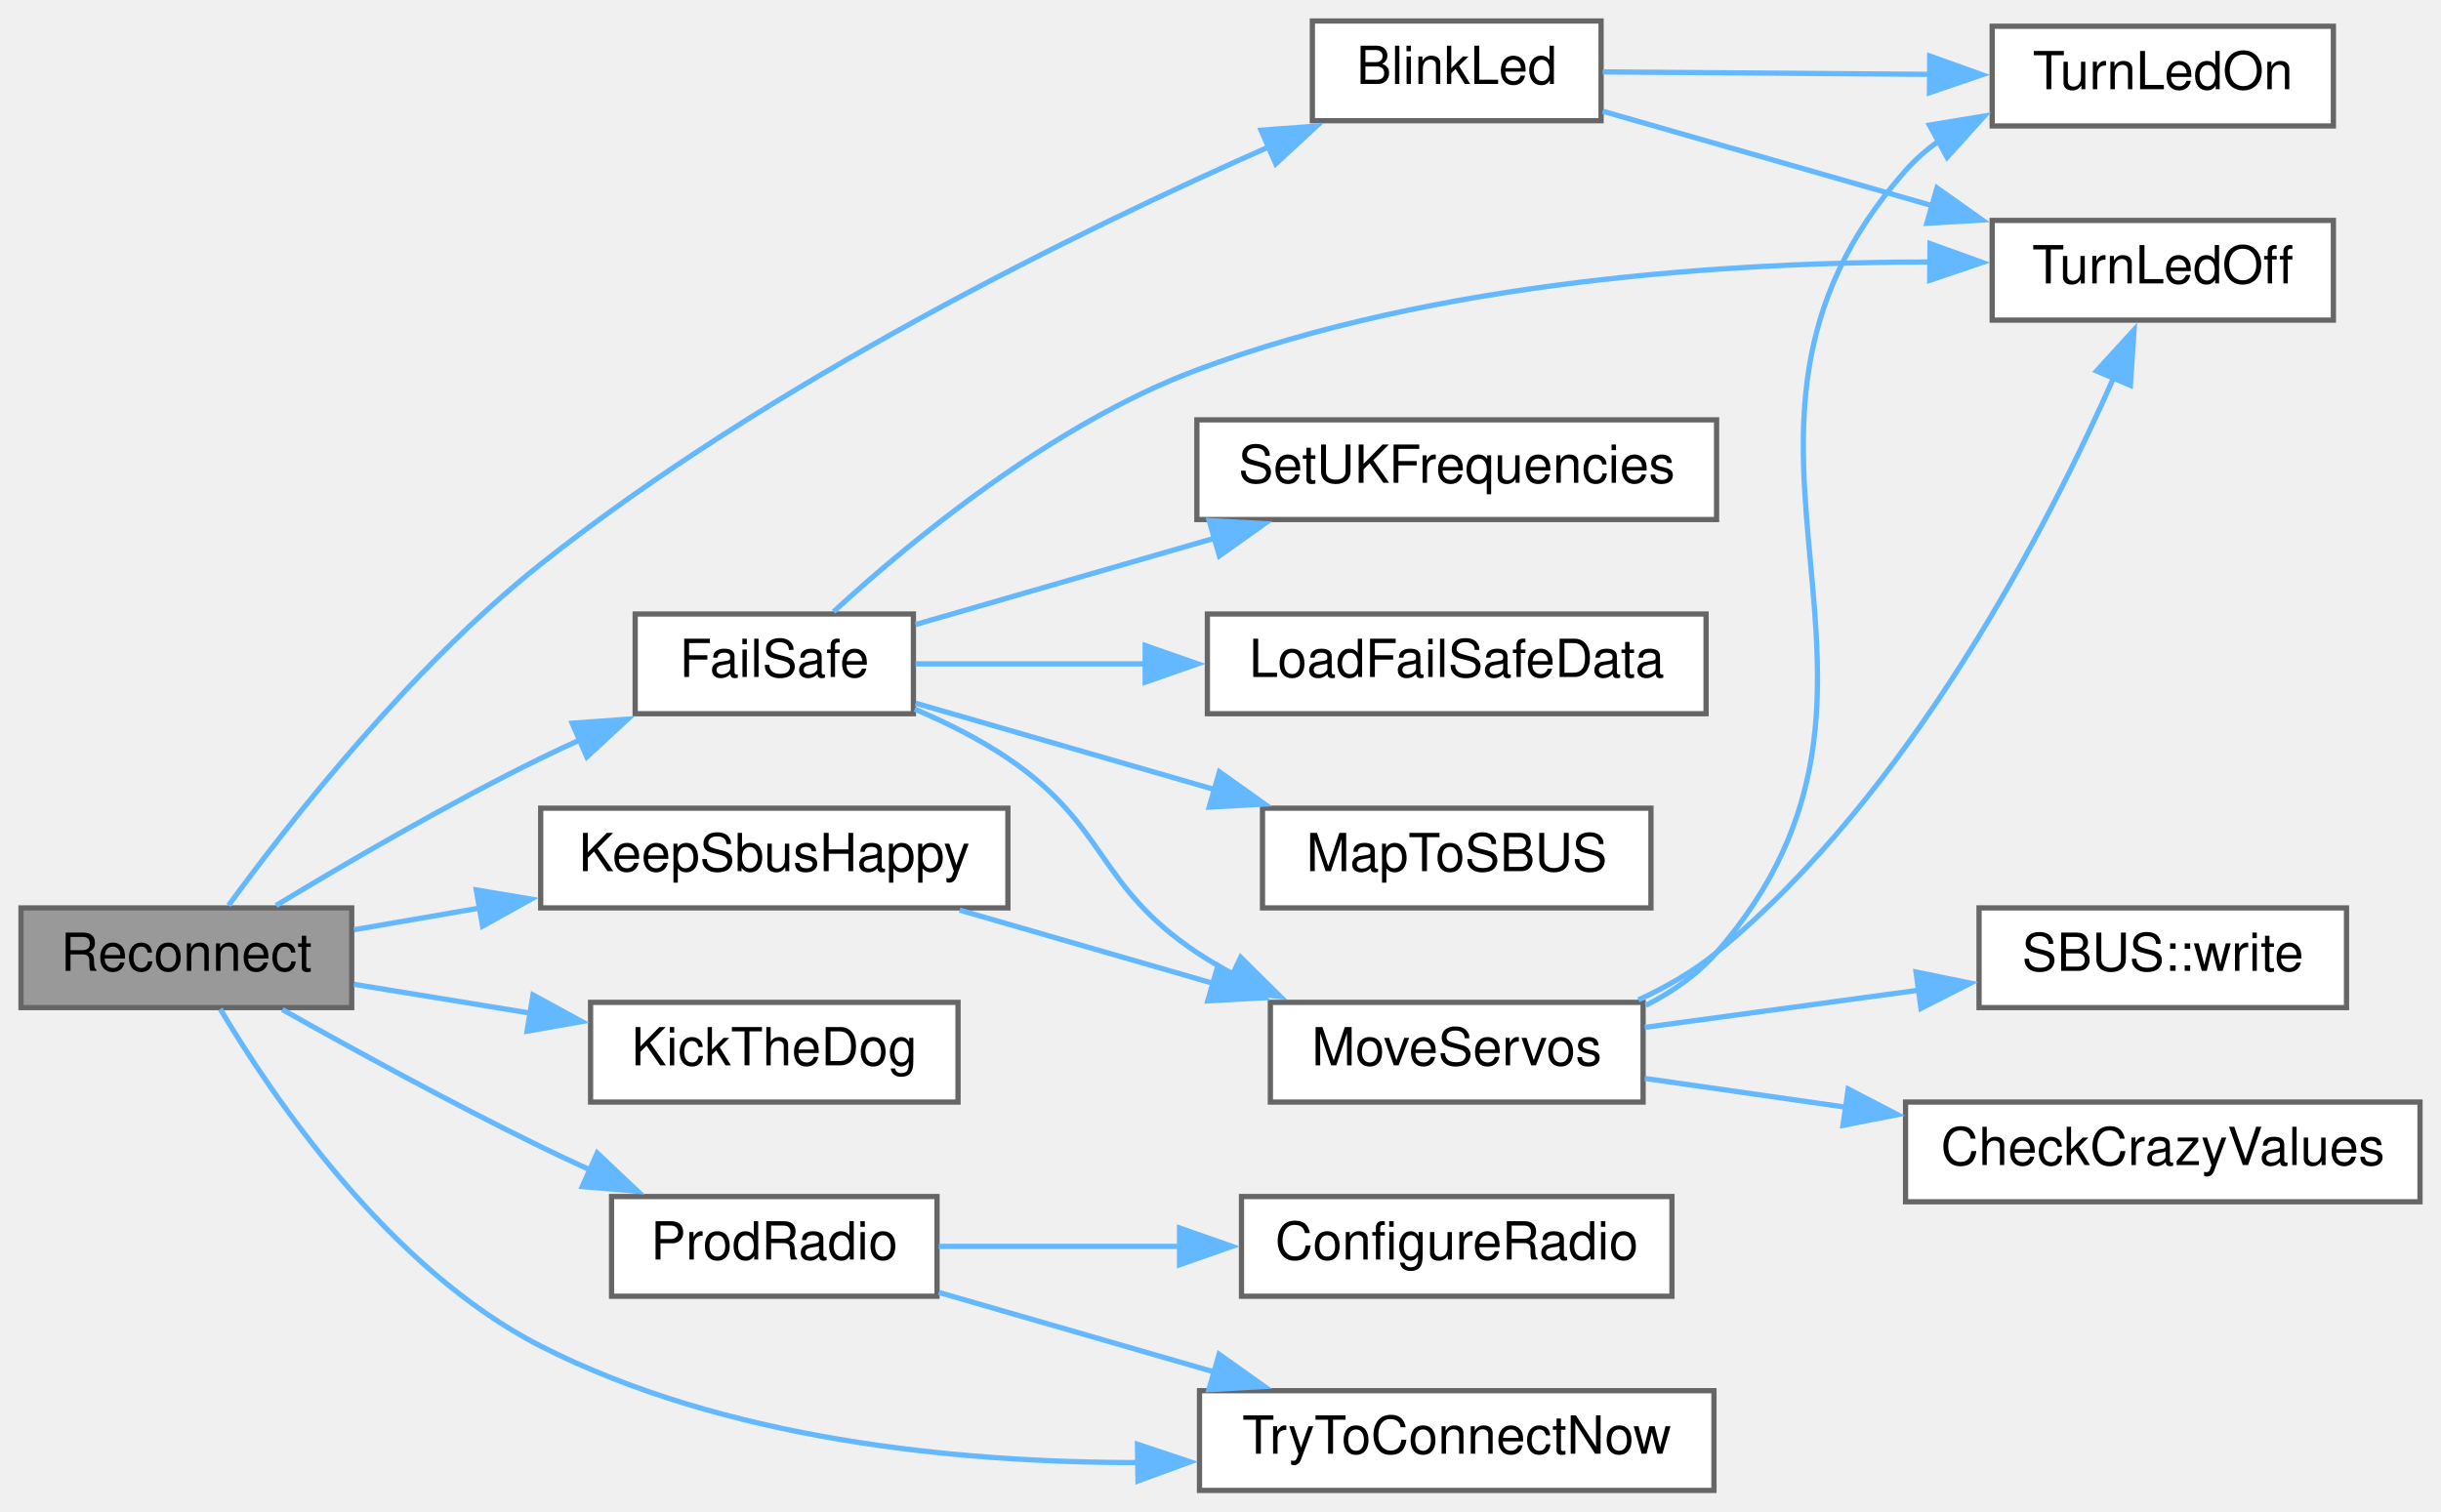
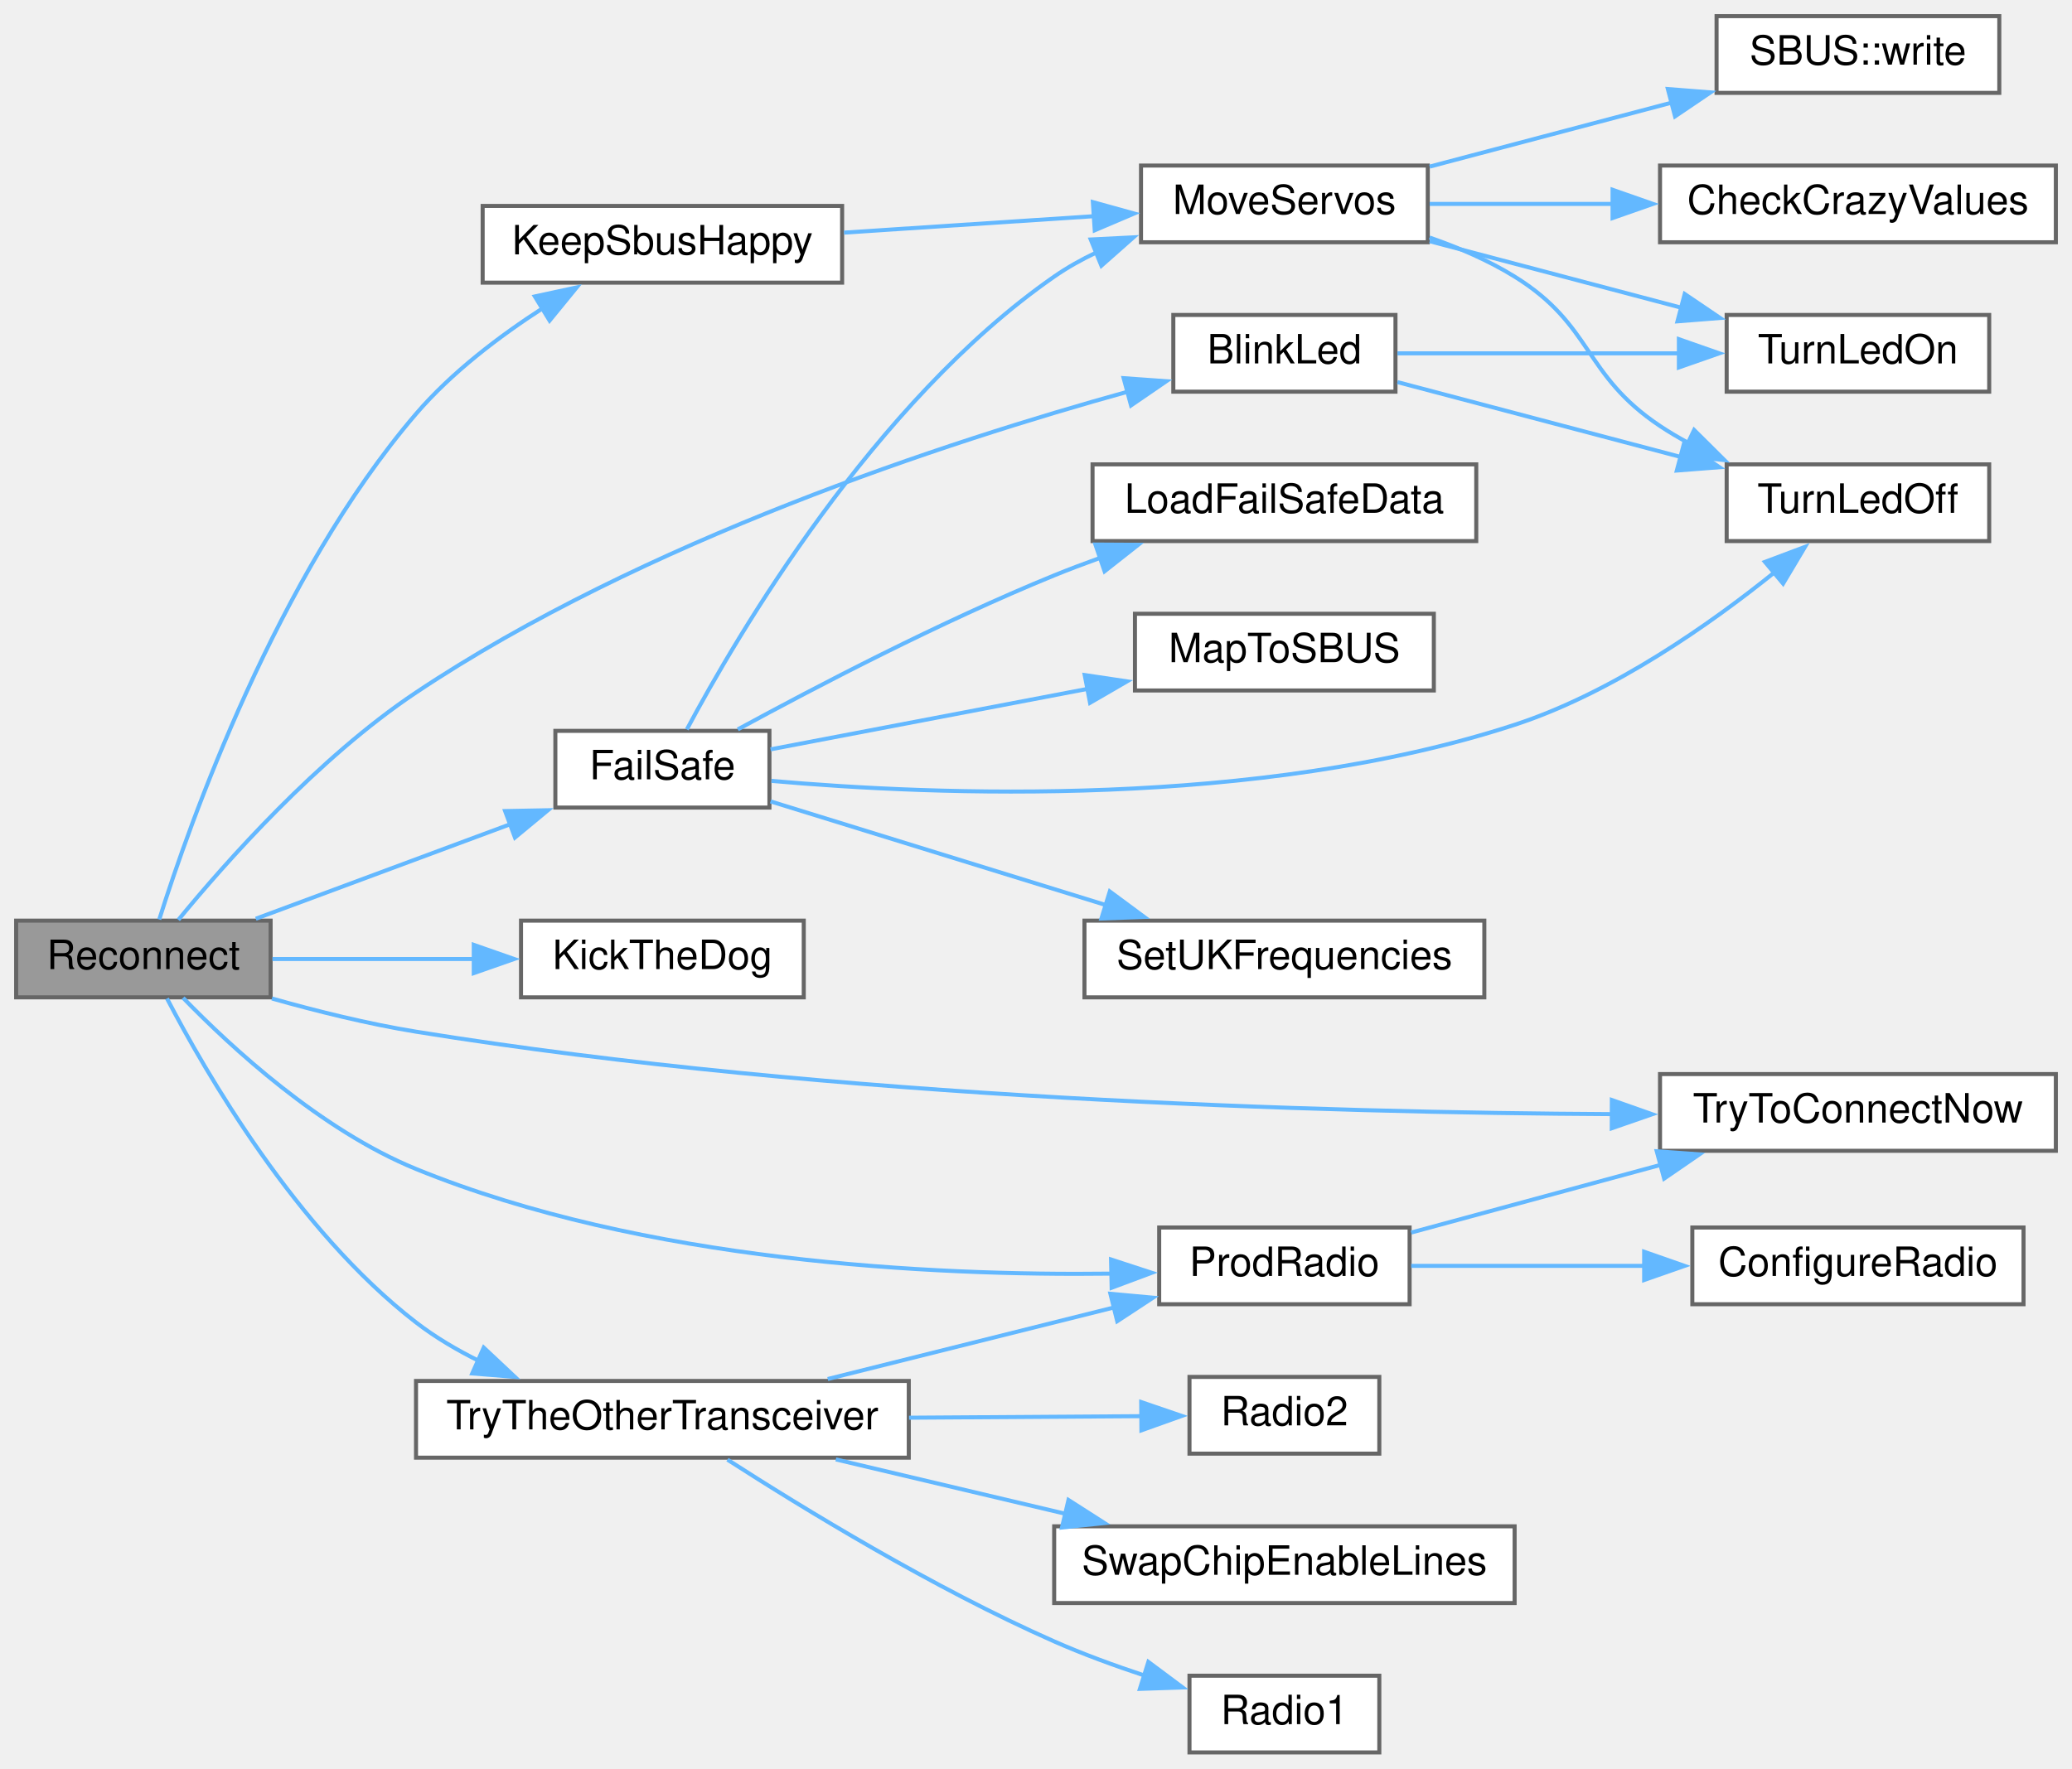
- <svg xmlns="http://www.w3.org/2000/svg" xmlns:xlink="http://www.w3.org/1999/xlink" width="465pt" height="288pt" viewBox="0.00 0.00 465.00 288.00">
-   <g id="graph0" class="graph" transform="scale(1 1) rotate(0) translate(4 284)">
+ <svg xmlns="http://www.w3.org/2000/svg" xmlns:xlink="http://www.w3.org/1999/xlink" width="513pt" height="438pt" viewBox="0.00 0.00 513.00 438.00">
+   <g id="graph0" class="graph" transform="scale(1 1) rotate(0) translate(4 434)">
    <g id="node1" class="node">
      <g id="a_node1">
        <a xlink:title=" ">
-           <polygon fill="#999999" stroke="#666666" points="63,-111 0,-111 0,-92 63,-92 63,-111" />
-           <text text-anchor="middle" x="31.5" y="-99" font-family="Helvetica,sans-Serif" font-size="10.00">Reconnect</text>
+           <polygon fill="#999999" stroke="#666666" points="63,-206 0,-206 0,-187 63,-187 63,-206" />
+           <text text-anchor="middle" x="31.5" y="-194" font-family="Helvetica,sans-Serif" font-size="10.00">Reconnect</text>
        </a>
      </g>
    </g>
    <g id="node2" class="node">
      <g id="a_node2">
        <a xlink:href="ReceiverCode_2src_2main_8cpp.html#aa477cf7453bb57dab00e7b654f62cb13" target="_top" xlink:title=" ">
-           <polygon fill="white" stroke="#666666" points="301,-280 246,-280 246,-261 301,-261 301,-280" />
-           <text text-anchor="middle" x="273.5" y="-268" font-family="Helvetica,sans-Serif" font-size="10.00">BlinkLed</text>
+           <polygon fill="white" stroke="#666666" points="341.5,-356 286.5,-356 286.5,-337 341.5,-337 341.5,-356" />
+           <text text-anchor="middle" x="314" y="-344" font-family="Helvetica,sans-Serif" font-size="10.00">BlinkLed</text>
        </a>
      </g>
    </g>
    <g id="edge1" class="edge">
-       <path fill="none" stroke="#63b8ff" d="M39.55,-111.49C50.79,-126.88 74.06,-156.7 99,-176.5 142.84,-211.3 201.38,-239.96 238.01,-256.15" />
-       <polygon fill="#63b8ff" stroke="#63b8ff" points="236.23,-259.19 246.79,-259.97 239.02,-252.78 236.23,-259.19" />
+       <path fill="none" stroke="#63b8ff" d="M40.16,-206.2C51.67,-220.22 74.65,-246.24 99,-262.5 155.19,-300.01 230.63,-324.64 275.3,-337.02" />
+       <polygon fill="#63b8ff" stroke="#63b8ff" points="274.2,-340.35 284.77,-339.59 276.03,-333.6 274.2,-340.35" />
    </g>
    <g id="node5" class="node">
      <g id="a_node5">
        <a xlink:href="ReceiverCode_2src_2main_8cpp.html#a42318598726782ebb2e1857f167c8cda" target="_top" xlink:title=" ">
-           <polygon fill="white" stroke="#666666" points="170,-167 117,-167 117,-148 170,-148 170,-167" />
-           <text text-anchor="middle" x="143.5" y="-155" font-family="Helvetica,sans-Serif" font-size="10.00">FailSafe</text>
+           <polygon fill="white" stroke="#666666" points="186.5,-253 133.5,-253 133.5,-234 186.5,-234 186.5,-253" />
+           <text text-anchor="middle" x="160" y="-241" font-family="Helvetica,sans-Serif" font-size="10.00">FailSafe</text>
        </a>
      </g>
    </g>
    <g id="edge4" class="edge">
-       <path fill="none" stroke="#63b8ff" d="M48.59,-111.46C61.86,-119.49 81.33,-130.84 99,-139.5 101.41,-140.68 103.93,-141.86 106.47,-143.01" />
-       <polygon fill="#63b8ff" stroke="#63b8ff" points="105,-146.19 115.57,-146.96 107.79,-139.77 105,-146.19" />
+       <path fill="none" stroke="#63b8ff" d="M59.33,-206.47C77.69,-213.29 102.25,-222.42 122.4,-229.9" />
+       <polygon fill="#63b8ff" stroke="#63b8ff" points="121.06,-233.14 131.66,-233.34 123.5,-226.58 121.06,-233.14" />
    </g>
    <g id="node12" class="node">
      <g id="a_node12">
        <a xlink:href="radio_8h.html#a6f74cdb7b32a3aa9e9342661bd44ad1a" target="_top" xlink:title=" ">
-           <polygon fill="white" stroke="#666666" points="188,-130 99,-130 99,-111 188,-111 188,-130" />
-           <text text-anchor="middle" x="143.5" y="-118" font-family="Helvetica,sans-Serif" font-size="10.00">KeepSbusHappy</text>
+           <polygon fill="white" stroke="#666666" points="204.5,-383 115.5,-383 115.5,-364 204.5,-364 204.5,-383" />
+           <text text-anchor="middle" x="160" y="-371" font-family="Helvetica,sans-Serif" font-size="10.00">KeepSbusHappy</text>
        </a>
      </g>
    </g>
    <g id="edge14" class="edge">
-       <path fill="none" stroke="#63b8ff" d="M63.43,-106.84C70.95,-108.14 79.21,-109.57 87.47,-110.99" />
-       <polygon fill="#63b8ff" stroke="#63b8ff" points="86.73,-114.42 97.18,-112.67 87.92,-107.52 86.73,-114.42" />
+       <path fill="none" stroke="#63b8ff" d="M35.43,-206.29C42.89,-229.94 64.47,-291.24 99,-331.5 107.81,-341.77 119.66,-350.76 130.51,-357.76" />
+       <polygon fill="#63b8ff" stroke="#63b8ff" points="128.42,-360.59 138.78,-362.82 132.07,-354.61 128.42,-360.59" />
    </g>
    <g id="node13" class="node">
      <g id="a_node13">
        <a xlink:href="Utilities_8h.html#ada95a00a341e4a80176eda743a94ab2e" target="_top" xlink:title=" ">
-           <polygon fill="white" stroke="#666666" points="178.5,-93 108.5,-93 108.5,-74 178.5,-74 178.5,-93" />
-           <text text-anchor="middle" x="143.5" y="-81" font-family="Helvetica,sans-Serif" font-size="10.00">KickTheDog</text>
+           <polygon fill="white" stroke="#666666" points="195,-206 125,-206 125,-187 195,-187 195,-206" />
+           <text text-anchor="middle" x="160" y="-194" font-family="Helvetica,sans-Serif" font-size="10.00">KickTheDog</text>
        </a>
      </g>
    </g>
    <g id="edge16" class="edge">
-       <path fill="none" stroke="#63b8ff" d="M63.43,-96.44C73.92,-94.72 85.86,-92.77 97.22,-90.91" />
-       <polygon fill="#63b8ff" stroke="#63b8ff" points="97.53,-94.41 106.83,-89.34 96.4,-87.5 97.53,-94.41" />
+       <path fill="none" stroke="#63b8ff" d="M63.45,-196.5C78.54,-196.5 96.99,-196.5 113.64,-196.5" />
+       <polygon fill="#63b8ff" stroke="#63b8ff" points="113.3,-200 123.3,-196.5 113.3,-193 113.3,-200" />
    </g>
    <g id="node14" class="node">
      <g id="a_node14">
        <a xlink:href="radio_8h.html#a62f1498f67d7e438905ae486bc27044f" target="_top" xlink:title=" ">
-           <polygon fill="white" stroke="#666666" points="174.5,-56 112.5,-56 112.5,-37 174.5,-37 174.5,-56" />
-           <text text-anchor="middle" x="143.5" y="-44" font-family="Helvetica,sans-Serif" font-size="10.00">ProdRadio</text>
+           <polygon fill="white" stroke="#666666" points="345,-130 283,-130 283,-111 345,-111 345,-130" />
+           <text text-anchor="middle" x="314" y="-118" font-family="Helvetica,sans-Serif" font-size="10.00">ProdRadio</text>
        </a>
      </g>
    </g>
    <g id="edge17" class="edge">
-       <path fill="none" stroke="#63b8ff" d="M49.79,-91.62C63.09,-84.15 82.01,-73.79 99,-65.5 102.09,-63.99 105.32,-62.48 108.57,-60.99" />
-       <polygon fill="#63b8ff" stroke="#63b8ff" points="109.77,-64.29 117.47,-57.01 106.92,-57.89 109.77,-64.29" />
+       <path fill="none" stroke="#63b8ff" d="M41.33,-186.88C53.15,-174.7 75.39,-154.14 99,-144.5 155.43,-121.46 226.79,-118.03 271.17,-118.58" />
+       <polygon fill="#63b8ff" stroke="#63b8ff" points="271.08,-122.08 281.15,-118.79 271.23,-115.08 271.08,-122.08" />
    </g>
    <g id="node16" class="node">
      <g id="a_node16">
        <a xlink:href="radio_8h.html#a1208ef26dd460e6f5f56582f4fbfcf94" target="_top" xlink:title=" ">
-           <polygon fill="white" stroke="#666666" points="322.5,-19 224.5,-19 224.5,0 322.5,0 322.5,-19" />
-           <text text-anchor="middle" x="273.5" y="-7" font-family="Helvetica,sans-Serif" font-size="10.00">TryToConnectNow</text>
+           <polygon fill="white" stroke="#666666" points="505,-168 407,-168 407,-149 505,-149 505,-168" />
+           <text text-anchor="middle" x="456" y="-156" font-family="Helvetica,sans-Serif" font-size="10.00">TryToConnectNow</text>
+         </a>
+       </g>
+     </g>
+     <g id="edge25" class="edge">
+       <path fill="none" stroke="#63b8ff" d="M63.33,-186.72C74.46,-183.57 87.19,-180.41 99,-178.5 202.18,-161.82 324.13,-158.45 395.19,-158.08" />
+       <polygon fill="#63b8ff" stroke="#63b8ff" points="395.07,-161.58 405.06,-158.05 395.05,-154.58 395.07,-161.58" />
+     </g>
+     <g id="node17" class="node">
+       <g id="a_node17">
+         <a xlink:href="radio_8h.html#adfacfc7d075937cec51b7bcd08d323ca" target="_top" xlink:title=" ">
+           <polygon fill="white" stroke="#666666" points="221,-92 99,-92 99,-73 221,-73 221,-92" />
+           <text text-anchor="middle" x="160" y="-80" font-family="Helvetica,sans-Serif" font-size="10.00">TryTheOtherTransceiver</text>
        </a>
      </g>
    </g>
    <g id="edge20" class="edge">
-       <path fill="none" stroke="#63b8ff" d="M37.96,-91.73C47.76,-75.24 70.06,-42.24 99,-27.5 133.91,-9.72 177.85,-5.31 212.77,-5.3" />
-       <polygon fill="#63b8ff" stroke="#63b8ff" points="212.69,-8.8 222.73,-5.44 212.78,-1.8 212.69,-8.8" />
+       <path fill="none" stroke="#63b8ff" d="M37.35,-186.71C46.83,-168.52 69.47,-129.3 99,-106.5 103.77,-102.81 109.19,-99.62 114.76,-96.87" />
+       <polygon fill="#63b8ff" stroke="#63b8ff" points="115.76,-100.26 123.48,-93.01 112.92,-93.86 115.76,-100.26" />
    </g>
    <g id="node3" class="node">
      <g id="a_node3">
        <a xlink:href="ReceiverCode_2src_2main_8cpp.html#aadfccc52afc40455e31e965015c29b46" target="_top" xlink:title=" ">
-           <polygon fill="white" stroke="#666666" points="440.5,-242 375.5,-242 375.5,-223 440.5,-223 440.5,-242" />
-           <text text-anchor="middle" x="408" y="-230" font-family="Helvetica,sans-Serif" font-size="10.00">TurnLedOff</text>
+           <polygon fill="white" stroke="#666666" points="488.5,-319 423.5,-319 423.5,-300 488.5,-300 488.5,-319" />
+           <text text-anchor="middle" x="456" y="-307" font-family="Helvetica,sans-Serif" font-size="10.00">TurnLedOff</text>
        </a>
      </g>
    </g>
    <g id="edge2" class="edge">
-       <path fill="none" stroke="#63b8ff" d="M301.31,-262.81C319.31,-257.65 343.4,-250.74 364.04,-244.82" />
-       <polygon fill="#63b8ff" stroke="#63b8ff" points="364.99,-248.19 373.63,-242.07 363.06,-241.46 364.99,-248.19" />
+       <path fill="none" stroke="#63b8ff" d="M341.99,-339.37C361.84,-334.12 389.22,-326.88 412.06,-320.85" />
+       <polygon fill="#63b8ff" stroke="#63b8ff" points="412.95,-324.23 421.72,-318.29 411.16,-317.47 412.95,-324.23" />
    </g>
    <g id="node4" class="node">
      <g id="a_node4">
        <a xlink:href="ReceiverCode_2src_2main_8cpp.html#a852569e2aefff6371f3adad09fcd746f" target="_top" xlink:title=" ">
-           <polygon fill="white" stroke="#666666" points="440.5,-279 375.5,-279 375.5,-260 440.5,-260 440.5,-279" />
-           <text text-anchor="middle" x="408" y="-267" font-family="Helvetica,sans-Serif" font-size="10.00">TurnLedOn</text>
+           <polygon fill="white" stroke="#666666" points="488.5,-356 423.5,-356 423.5,-337 488.5,-337 488.5,-356" />
+           <text text-anchor="middle" x="456" y="-344" font-family="Helvetica,sans-Serif" font-size="10.00">TurnLedOn</text>
        </a>
      </g>
    </g>
    <g id="edge3" class="edge">
-       <path fill="none" stroke="#63b8ff" d="M301.31,-270.3C319.22,-270.16 343.18,-269.98 363.75,-269.83" />
-       <polygon fill="#63b8ff" stroke="#63b8ff" points="363.6,-273.33 373.58,-269.75 363.55,-266.33 363.6,-273.33" />
+       <path fill="none" stroke="#63b8ff" d="M341.99,-346.5C361.75,-346.5 388.97,-346.5 411.75,-346.5" />
+       <polygon fill="#63b8ff" stroke="#63b8ff" points="411.67,-350 421.67,-346.5 411.67,-343 411.67,-350" />
    </g>
    <g id="edge13" class="edge">
-       <path fill="none" stroke="#63b8ff" d="M154.79,-167.43C169.03,-180.51 196.18,-203.07 224,-213.5 269.67,-230.62 325.97,-234.07 363.97,-234.08" />
-       <polygon fill="#63b8ff" stroke="#63b8ff" points="363.66,-237.58 373.63,-233.99 363.6,-230.58 363.66,-237.58" />
+       <path fill="none" stroke="#63b8ff" d="M187,-240.61C227.47,-237.04 307.5,-233.74 371,-254.5 395.38,-262.47 419.48,-279.45 435.57,-292.44" />
+       <polygon fill="#63b8ff" stroke="#63b8ff" points="432.98,-294.84 442.9,-298.57 437.47,-289.47 432.98,-294.84" />
    </g>
    <g id="node6" class="node">
      <g id="a_node6">
        <a xlink:href="ReceiverCode_2src_2main_8cpp.html#a7b232e8049c83655363495df07fc96d9" target="_top" xlink:title=" ">
-           <polygon fill="white" stroke="#666666" points="321,-167 226,-167 226,-148 321,-148 321,-167" />
-           <text text-anchor="middle" x="273.5" y="-155" font-family="Helvetica,sans-Serif" font-size="10.00">LoadFailSafeData</text>
+           <polygon fill="white" stroke="#666666" points="361.5,-319 266.5,-319 266.5,-300 361.5,-300 361.5,-319" />
+           <text text-anchor="middle" x="314" y="-307" font-family="Helvetica,sans-Serif" font-size="10.00">LoadFailSafeData</text>
        </a>
      </g>
    </g>
    <g id="edge5" class="edge">
-       <path fill="none" stroke="#63b8ff" d="M170.4,-157.5C183.16,-157.5 199.09,-157.5 214.55,-157.5" />
-       <polygon fill="#63b8ff" stroke="#63b8ff" points="214.15,-161 224.15,-157.5 214.15,-154 214.15,-161" />
+       <path fill="none" stroke="#63b8ff" d="M178.67,-253.36C197.65,-263.7 228.88,-280.03 257,-291.5 260.66,-292.99 264.49,-294.44 268.35,-295.83" />
+       <polygon fill="#63b8ff" stroke="#63b8ff" points="267.21,-299.14 277.81,-299.08 269.48,-292.52 267.21,-299.14" />
    </g>
    <g id="node7" class="node">
      <g id="a_node7">
        <a xlink:href="ReceiverCode_2src_2main_8cpp.html#a6a495c5560f12cc3fd3df9454927d681" target="_top" xlink:title=" ">
-           <polygon fill="white" stroke="#666666" points="310.5,-130 236.5,-130 236.5,-111 310.5,-111 310.5,-130" />
-           <text text-anchor="middle" x="273.5" y="-118" font-family="Helvetica,sans-Serif" font-size="10.00">MapToSBUS</text>
+           <polygon fill="white" stroke="#666666" points="351,-282 277,-282 277,-263 351,-263 351,-282" />
+           <text text-anchor="middle" x="314" y="-270" font-family="Helvetica,sans-Serif" font-size="10.00">MapToSBUS</text>
        </a>
      </g>
    </g>
    <g id="edge6" class="edge">
-       <path fill="none" stroke="#63b8ff" d="M170.4,-150.01C186.77,-145.28 208.36,-139.04 227.47,-133.52" />
-       <polygon fill="#63b8ff" stroke="#63b8ff" points="228.29,-136.92 236.92,-130.78 226.34,-130.2 228.29,-136.92" />
+       <path fill="none" stroke="#63b8ff" d="M186.78,-248.42C208.26,-252.52 239.4,-258.46 265.38,-263.42" />
+       <polygon fill="#63b8ff" stroke="#63b8ff" points="264.56,-266.82 275.04,-265.26 265.88,-259.95 264.56,-266.82" />
    </g>
    <g id="node8" class="node">
      <g id="a_node8">
        <a xlink:href="ReceiverCode_2src_2main_8cpp.html#a6f2443a0666140cf4d8b7352bb3b793c" target="_top" xlink:title=" ">
-           <polygon fill="white" stroke="#666666" points="309,-93 238,-93 238,-74 309,-74 309,-93" />
-           <text text-anchor="middle" x="273.5" y="-81" font-family="Helvetica,sans-Serif" font-size="10.00">MoveServos</text>
+           <polygon fill="white" stroke="#666666" points="349.5,-393 278.5,-393 278.5,-374 349.5,-374 349.5,-393" />
+           <text text-anchor="middle" x="314" y="-381" font-family="Helvetica,sans-Serif" font-size="10.00">MoveServos</text>
        </a>
      </g>
    </g>
    <g id="edge7" class="edge">
-       <path fill="none" stroke="#63b8ff" d="M170.24,-148.88C176.31,-146.3 182.59,-143.17 188,-139.5 206.99,-126.63 204.89,-115.19 224,-102.5 226.22,-101.02 228.58,-99.63 231.01,-98.33" />
-       <polygon fill="#63b8ff" stroke="#63b8ff" points="232.35,-101.57 239.88,-94.12 229.35,-95.25 232.35,-101.57" />
+       <path fill="none" stroke="#63b8ff" d="M166.05,-253.35C178.37,-276.43 212.3,-334.42 257,-365.5 260.24,-367.75 263.78,-369.74 267.46,-371.48" />
+       <polygon fill="#63b8ff" stroke="#63b8ff" points="266.05,-374.69 276.63,-375.22 268.69,-368.2 266.05,-374.69" />
    </g>
    <g id="node11" class="node">
      <g id="a_node11">
        <a xlink:href="radio_8h.html#a2eabdb233653fa02f0b899e26b5e8ce7" target="_top" xlink:title=" ">
-           <polygon fill="white" stroke="#666666" points="323,-204 224,-204 224,-185 323,-185 323,-204" />
-           <text text-anchor="middle" x="273.5" y="-192" font-family="Helvetica,sans-Serif" font-size="10.00">SetUKFrequencies</text>
+           <polygon fill="white" stroke="#666666" points="363.5,-206 264.5,-206 264.5,-187 363.5,-187 363.5,-206" />
+           <text text-anchor="middle" x="314" y="-194" font-family="Helvetica,sans-Serif" font-size="10.00">SetUKFrequencies</text>
        </a>
      </g>
    </g>
    <g id="edge12" class="edge">
-       <path fill="none" stroke="#63b8ff" d="M170.4,-164.99C186.77,-169.72 208.36,-175.96 227.47,-181.48" />
-       <polygon fill="#63b8ff" stroke="#63b8ff" points="226.34,-184.8 236.92,-184.22 228.29,-178.08 226.34,-184.8" />
+       <path fill="none" stroke="#63b8ff" d="M186.78,-235.53C209.56,-228.48 243.24,-218.07 270.08,-209.77" />
+       <polygon fill="#63b8ff" stroke="#63b8ff" points="270.77,-213.22 279.29,-206.92 268.7,-206.53 270.77,-213.22" />
    </g>
    <g id="edge9" class="edge">
-       <path fill="none" stroke="#63b8ff" d="M308.11,-93.47C313.41,-95.91 318.59,-98.89 323,-102.5 360.12,-132.84 386.3,-184.04 398.76,-212.28" />
-       <polygon fill="#63b8ff" stroke="#63b8ff" points="395.39,-213.31 402.53,-221.14 401.83,-210.57 395.39,-213.31" />
+       <path fill="none" stroke="#63b8ff" d="M349.93,-375.18C357.19,-372.67 364.58,-369.48 371,-365.5 390.5,-353.41 387.91,-341.23 407,-328.5 409.23,-327.01 411.6,-325.61 414.04,-324.3" />
+       <polygon fill="#63b8ff" stroke="#63b8ff" points="415.44,-327.51 422.96,-320.05 412.42,-321.19 415.44,-327.51" />
    </g>
    <g id="edge10" class="edge">
-       <path fill="none" stroke="#63b8ff" d="M309.49,-92.42C314.57,-94.98 319.31,-98.27 323,-102.5 367.78,-153.84 313.85,-200.49 359,-251.5 360.91,-253.66 363.1,-255.56 365.48,-257.23" />
-       <polygon fill="#63b8ff" stroke="#63b8ff" points="363.55,-260.16 374,-261.89 366.91,-254.02 363.55,-260.16" />
+       <path fill="none" stroke="#63b8ff" d="M349.97,-374.26C368.88,-369.26 392.38,-363.05 412.36,-357.77" />
+       <polygon fill="#63b8ff" stroke="#63b8ff" points="413.11,-361.19 421.88,-355.25 411.32,-354.42 413.11,-361.19" />
    </g>
    <g id="node9" class="node">
      <g id="a_node9">
        <a xlink:href="ReceiverCode_2src_2main_8cpp.html#ae5188cdc179ab32d9a36de911e3a2d45" target="_top" xlink:title=" ">
-           <polygon fill="white" stroke="#666666" points="457,-74 359,-74 359,-55 457,-55 457,-74" />
-           <text text-anchor="middle" x="408" y="-62" font-family="Helvetica,sans-Serif" font-size="10.00">CheckCrazyValues</text>
+           <polygon fill="white" stroke="#666666" points="505,-393 407,-393 407,-374 505,-374 505,-393" />
+           <text text-anchor="middle" x="456" y="-381" font-family="Helvetica,sans-Serif" font-size="10.00">CheckCrazyValues</text>
        </a>
      </g>
    </g>
    <g id="edge8" class="edge">
-       <path fill="none" stroke="#63b8ff" d="M309.31,-78.51C321.05,-76.82 334.51,-74.89 347.61,-73.02" />
-       <polygon fill="#63b8ff" stroke="#63b8ff" points="348.07,-76.49 357.47,-71.6 347.08,-69.56 348.07,-76.49" />
+       <path fill="none" stroke="#63b8ff" d="M349.97,-383.5C363.78,-383.5 380.05,-383.5 395.61,-383.5" />
+       <polygon fill="#63b8ff" stroke="#63b8ff" points="395.25,-387 405.25,-383.5 395.25,-380 395.25,-387" />
    </g>
    <g id="node10" class="node">
      <g id="a_node10">
        <a xlink:href="classSBUS.html#aeb87d0ab21224d4cc84848c93a788848" target="_top" xlink:title=" ">
-           <polygon fill="white" stroke="#666666" points="443,-111 373,-111 373,-92 443,-92 443,-111" />
-           <text text-anchor="middle" x="408" y="-99" font-family="Helvetica,sans-Serif" font-size="10.00">SBUS::write</text>
+           <polygon fill="white" stroke="#666666" points="491,-430 421,-430 421,-411 491,-411 491,-430" />
+           <text text-anchor="middle" x="456" y="-418" font-family="Helvetica,sans-Serif" font-size="10.00">SBUS::write</text>
        </a>
      </g>
    </g>
    <g id="edge11" class="edge">
-       <path fill="none" stroke="#63b8ff" d="M309.31,-88.23C325.41,-90.42 344.74,-93.04 361.94,-95.38" />
-       <polygon fill="#63b8ff" stroke="#63b8ff" points="361,-98.78 371.38,-96.66 361.94,-91.85 361,-98.78" />
+       <path fill="none" stroke="#63b8ff" d="M349.97,-392.74C368.11,-397.54 390.49,-403.45 409.92,-408.59" />
+       <polygon fill="#63b8ff" stroke="#63b8ff" points="408.94,-411.95 419.5,-411.12 410.72,-405.18 408.94,-411.95" />
    </g>
    <g id="edge15" class="edge">
-       <path fill="none" stroke="#63b8ff" d="M178.8,-110.58C193.72,-106.27 211.41,-101.16 227.38,-96.54" />
-       <polygon fill="#63b8ff" stroke="#63b8ff" points="228.01,-100 236.65,-93.86 226.07,-93.28 228.01,-100" />
+       <path fill="none" stroke="#63b8ff" d="M204.96,-376.39C224.37,-377.67 247.19,-379.17 266.84,-380.46" />
+       <polygon fill="#63b8ff" stroke="#63b8ff" points="266.58,-383.95 276.79,-381.12 267.04,-376.97 266.58,-383.95" />
    </g>
    <g id="node15" class="node">
      <g id="a_node15">
        <a xlink:href="radio_8h.html#a3bb52983d9a2108589830301007bdce1" target="_top" xlink:title=" ">
-           <polygon fill="white" stroke="#666666" points="314.5,-56 232.5,-56 232.5,-37 314.5,-37 314.5,-56" />
-           <text text-anchor="middle" x="273.5" y="-44" font-family="Helvetica,sans-Serif" font-size="10.00">ConfigureRadio</text>
+           <polygon fill="white" stroke="#666666" points="497,-130 415,-130 415,-111 497,-111 497,-130" />
+           <text text-anchor="middle" x="456" y="-118" font-family="Helvetica,sans-Serif" font-size="10.00">ConfigureRadio</text>
        </a>
      </g>
    </g>
    <g id="edge18" class="edge">
-       <path fill="none" stroke="#63b8ff" d="M174.83,-46.5C188.64,-46.5 205.36,-46.5 221.03,-46.5" />
-       <polygon fill="#63b8ff" stroke="#63b8ff" points="220.7,-50 230.7,-46.5 220.7,-43 220.7,-50" />
+       <path fill="none" stroke="#63b8ff" d="M345.38,-120.5C362.24,-120.5 383.68,-120.5 403.11,-120.5" />
+       <polygon fill="#63b8ff" stroke="#63b8ff" points="403.07,-124 413.07,-120.5 403.07,-117 403.07,-124" />
    </g>
    <g id="edge19" class="edge">
-       <path fill="none" stroke="#63b8ff" d="M174.83,-37.73C190.63,-33.17 210.25,-27.49 227.75,-22.44" />
-       <polygon fill="#63b8ff" stroke="#63b8ff" points="228.23,-25.94 236.87,-19.8 226.29,-19.21 228.23,-25.94" />
+       <path fill="none" stroke="#63b8ff" d="M345.38,-128.75C363.43,-133.64 386.72,-139.97 407.18,-145.52" />
+       <polygon fill="#63b8ff" stroke="#63b8ff" points="406.19,-148.88 416.75,-148.12 408.02,-142.12 406.19,-148.88" />
+     </g>
+     <g id="edge21" class="edge">
+       <path fill="none" stroke="#63b8ff" d="M200.94,-92.48C222.81,-97.95 249.87,-104.72 271.92,-110.23" />
+       <polygon fill="#63b8ff" stroke="#63b8ff" points="270.92,-113.59 281.47,-112.62 272.61,-106.8 270.92,-113.59" />
+     </g>
+     <g id="node18" class="node">
+       <g id="a_node18">
+         <a xlink:href="radio_8h.html#a6e2d4126d864c50e7c23c988c2bfdd1a" target="_top" xlink:title=" ">
+           <polygon fill="white" stroke="#666666" points="337.5,-19 290.5,-19 290.5,0 337.5,0 337.5,-19" />
+           <text text-anchor="middle" x="314" y="-7" font-family="Helvetica,sans-Serif" font-size="10.00">Radio1</text>
+         </a>
+       </g>
+     </g>
+     <g id="edge22" class="edge">
+       <path fill="none" stroke="#63b8ff" d="M176.11,-72.51C194.59,-60.61 227.13,-40.68 257,-27.5 264.07,-24.38 271.86,-21.53 279.32,-19.06" />
+       <polygon fill="#63b8ff" stroke="#63b8ff" points="280.32,-22.42 288.81,-16.09 278.22,-15.74 280.32,-22.42" />
+     </g>
+     <g id="node19" class="node">
+       <g id="a_node19">
+         <a xlink:href="radio_8h.html#a8b76f3c338025926421c7b308405bbfd" target="_top" xlink:title=" ">
+           <polygon fill="white" stroke="#666666" points="337.5,-93 290.5,-93 290.5,-74 337.5,-74 337.5,-93" />
+           <text text-anchor="middle" x="314" y="-81" font-family="Helvetica,sans-Serif" font-size="10.00">Radio2</text>
+         </a>
+       </g>
+     </g>
+     <g id="edge23" class="edge">
+       <path fill="none" stroke="#63b8ff" d="M221.07,-82.9C240.76,-83.02 261.94,-83.16 279,-83.28" />
+       <polygon fill="#63b8ff" stroke="#63b8ff" points="278.55,-86.77 288.58,-83.34 278.6,-79.77 278.55,-86.77" />
+     </g>
+     <g id="node20" class="node">
+       <g id="a_node20">
+         <a xlink:href="radio_8h.html#ac980be068a45a1406b0e244304741ac6" target="_top" xlink:title=" ">
+           <polygon fill="white" stroke="#666666" points="371,-56 257,-56 257,-37 371,-37 371,-56" />
+           <text text-anchor="middle" x="314" y="-44" font-family="Helvetica,sans-Serif" font-size="10.00">SwapChipEnableLines</text>
+         </a>
+       </g>
+     </g>
+     <g id="edge24" class="edge">
+       <path fill="none" stroke="#63b8ff" d="M202.94,-72.57C220.56,-68.39 241.26,-63.49 259.92,-59.07" />
+       <polygon fill="#63b8ff" stroke="#63b8ff" points="260.54,-62.52 269.46,-56.81 258.93,-55.71 260.54,-62.52" />
    </g>
  </g>
</svg>
